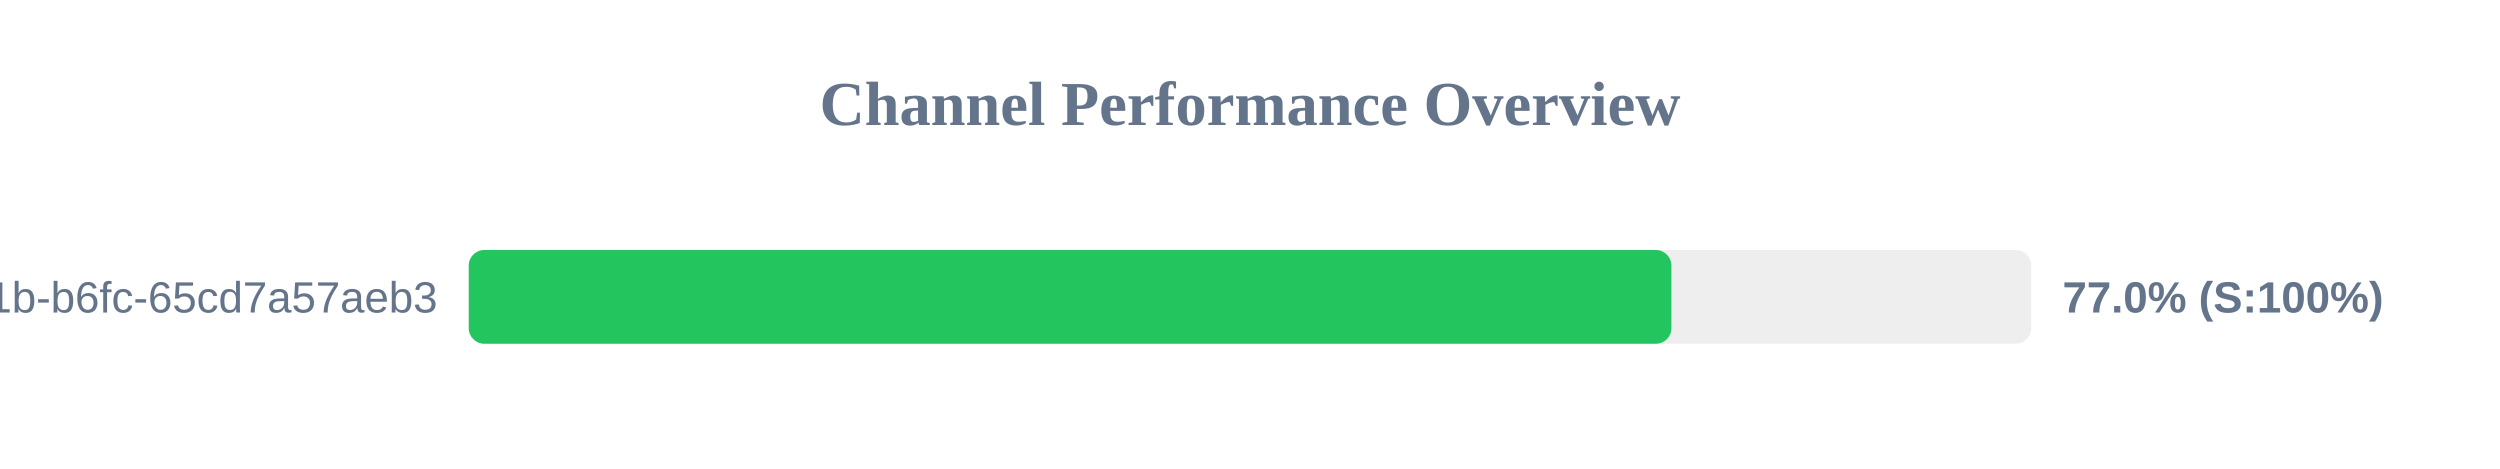
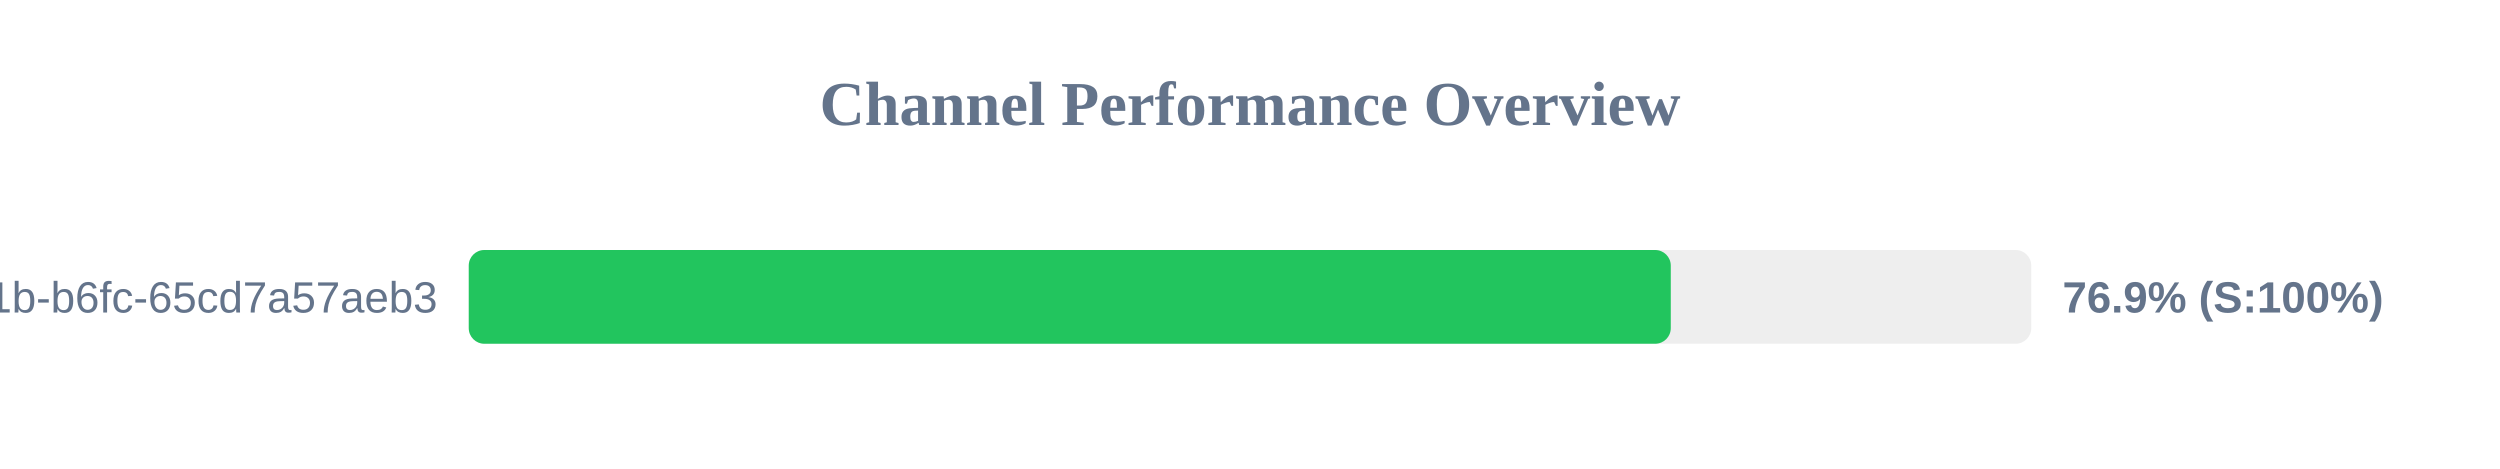
<svg xmlns="http://www.w3.org/2000/svg" width="800" height="150" version="1.1">
  <style>
        .row { font: 14px Arial; fill: #64748b; }
        .score { font: bold 14px Arial; fill: #64748b; }
    </style>
  <text x="400" y="40" text-anchor="middle" font-size="20px" font-weight="bold" fill="#64748b">Channel Performance Overview</text>
  <rect x="150" y="80" width="500" height="30" fill="#eee" rx="5" />
-   <rect x="150" y="80" width="384.85" height="30" fill="#22c55e" rx="5" />
+   <rect x="150" y="80" width="384.65" height="30" fill="#22c55e" rx="5" />
  <text x="140" y="100" text-anchor="end" class="row">?uuid=9c859345-959f-491b-b6fc-65cd7a57aeb3</text>
-   <text x="660" y="100" text-anchor="start" class="score">77.0% (S:100%)</text>
+   <text x="660" y="100" text-anchor="start" class="score">76.9% (S:100%)</text>
</svg>
